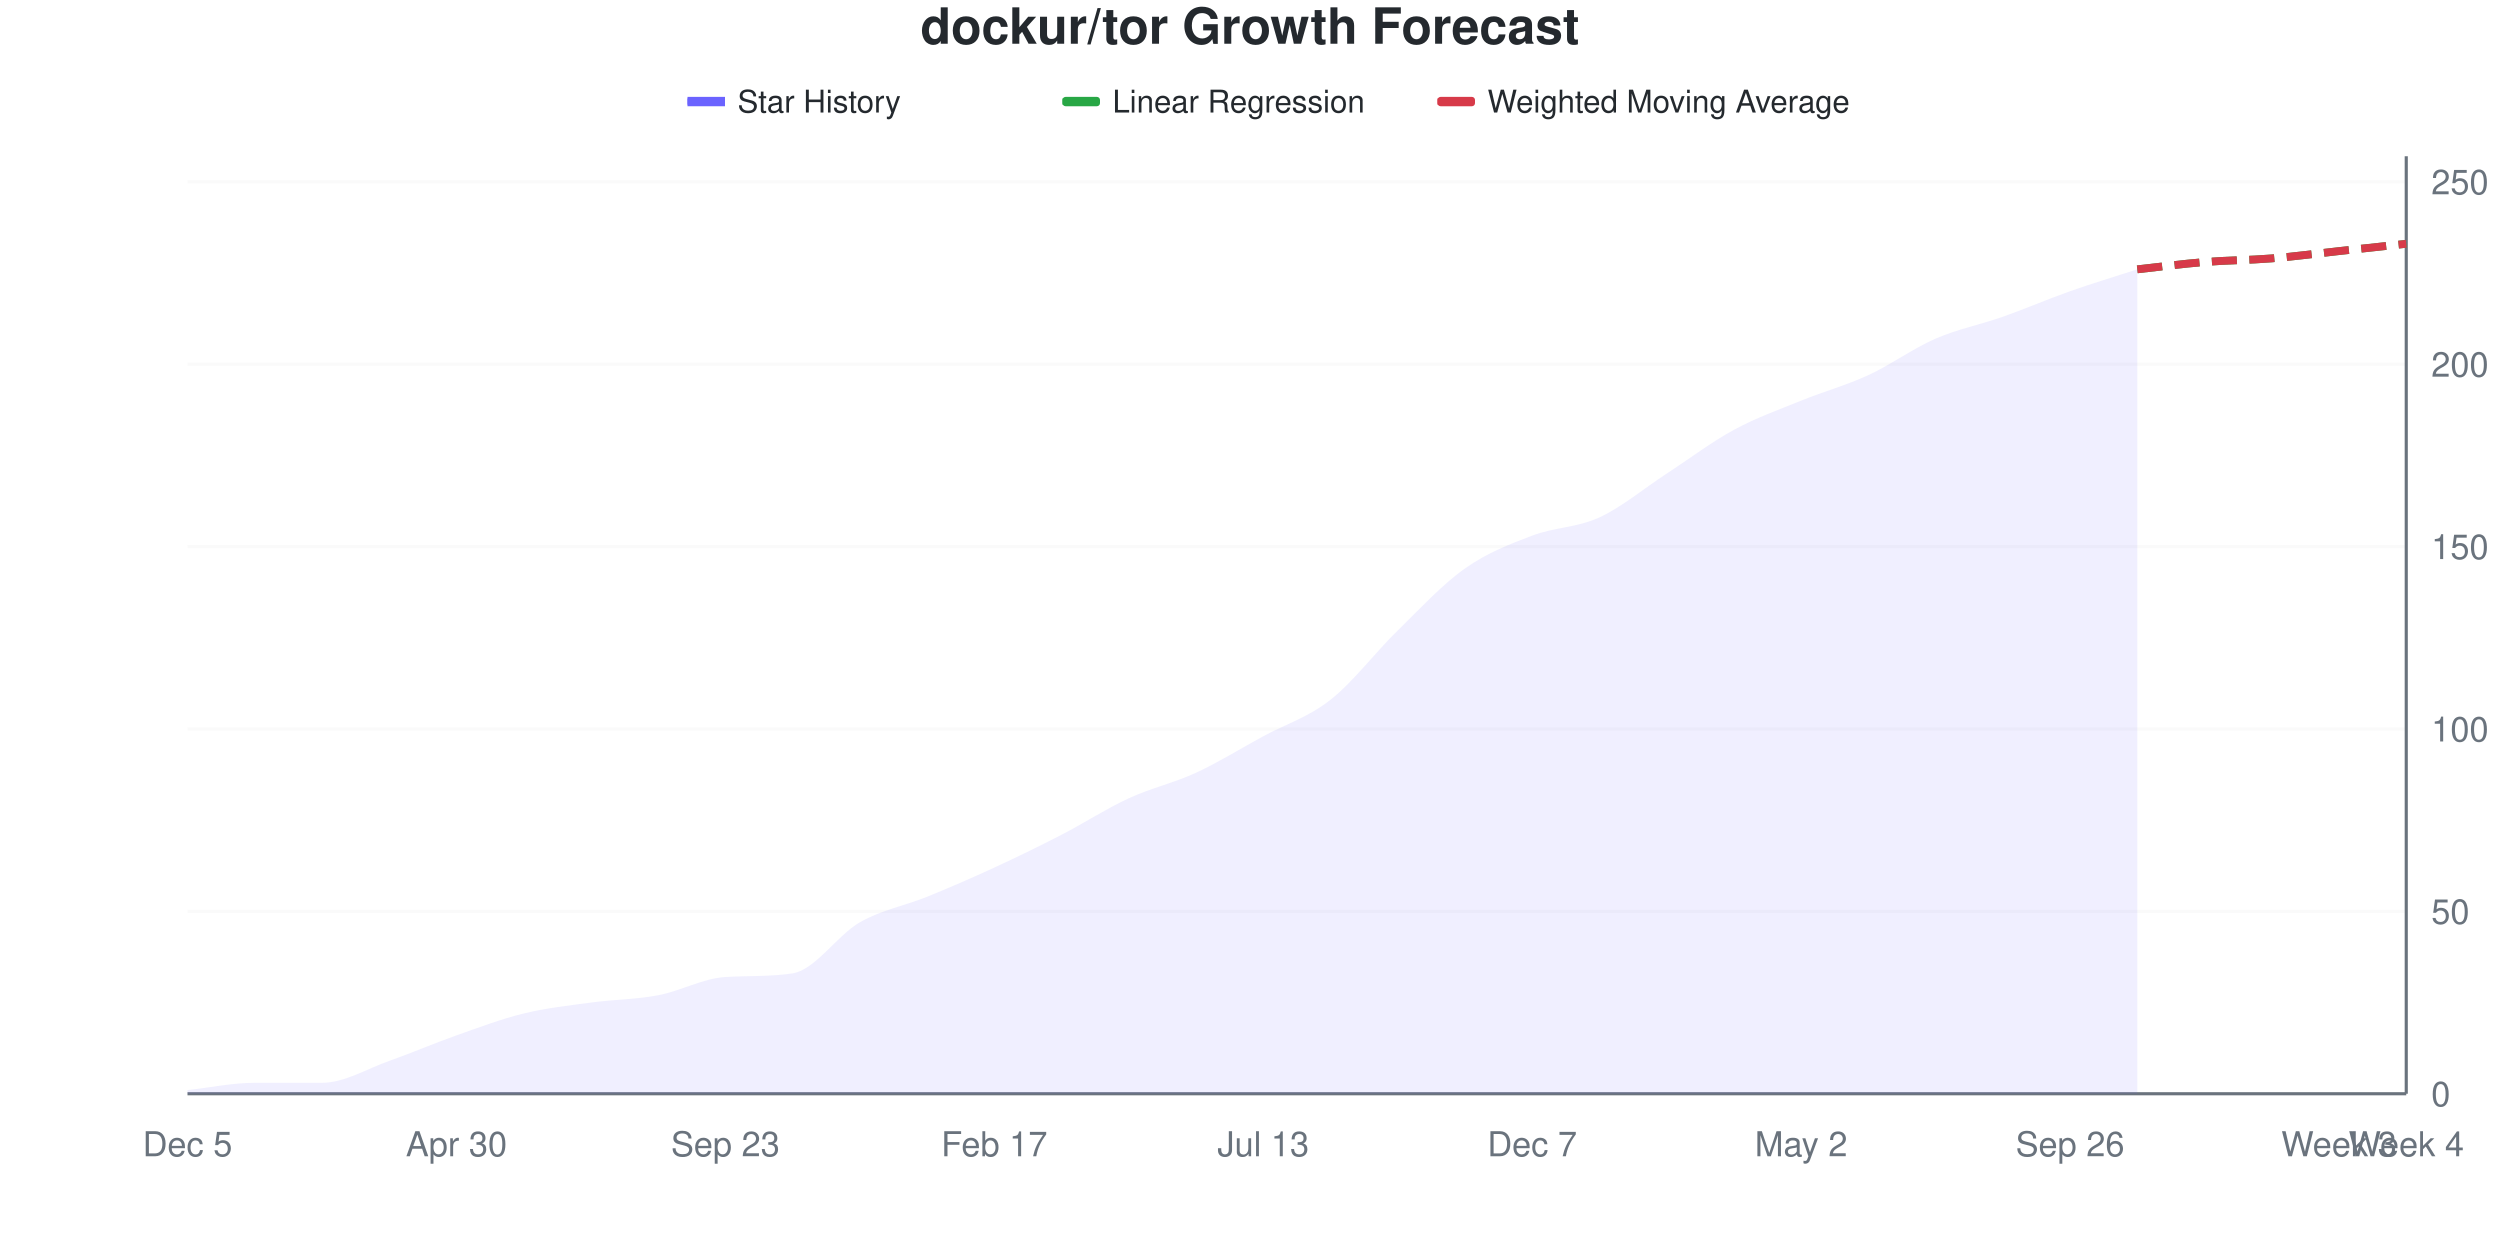
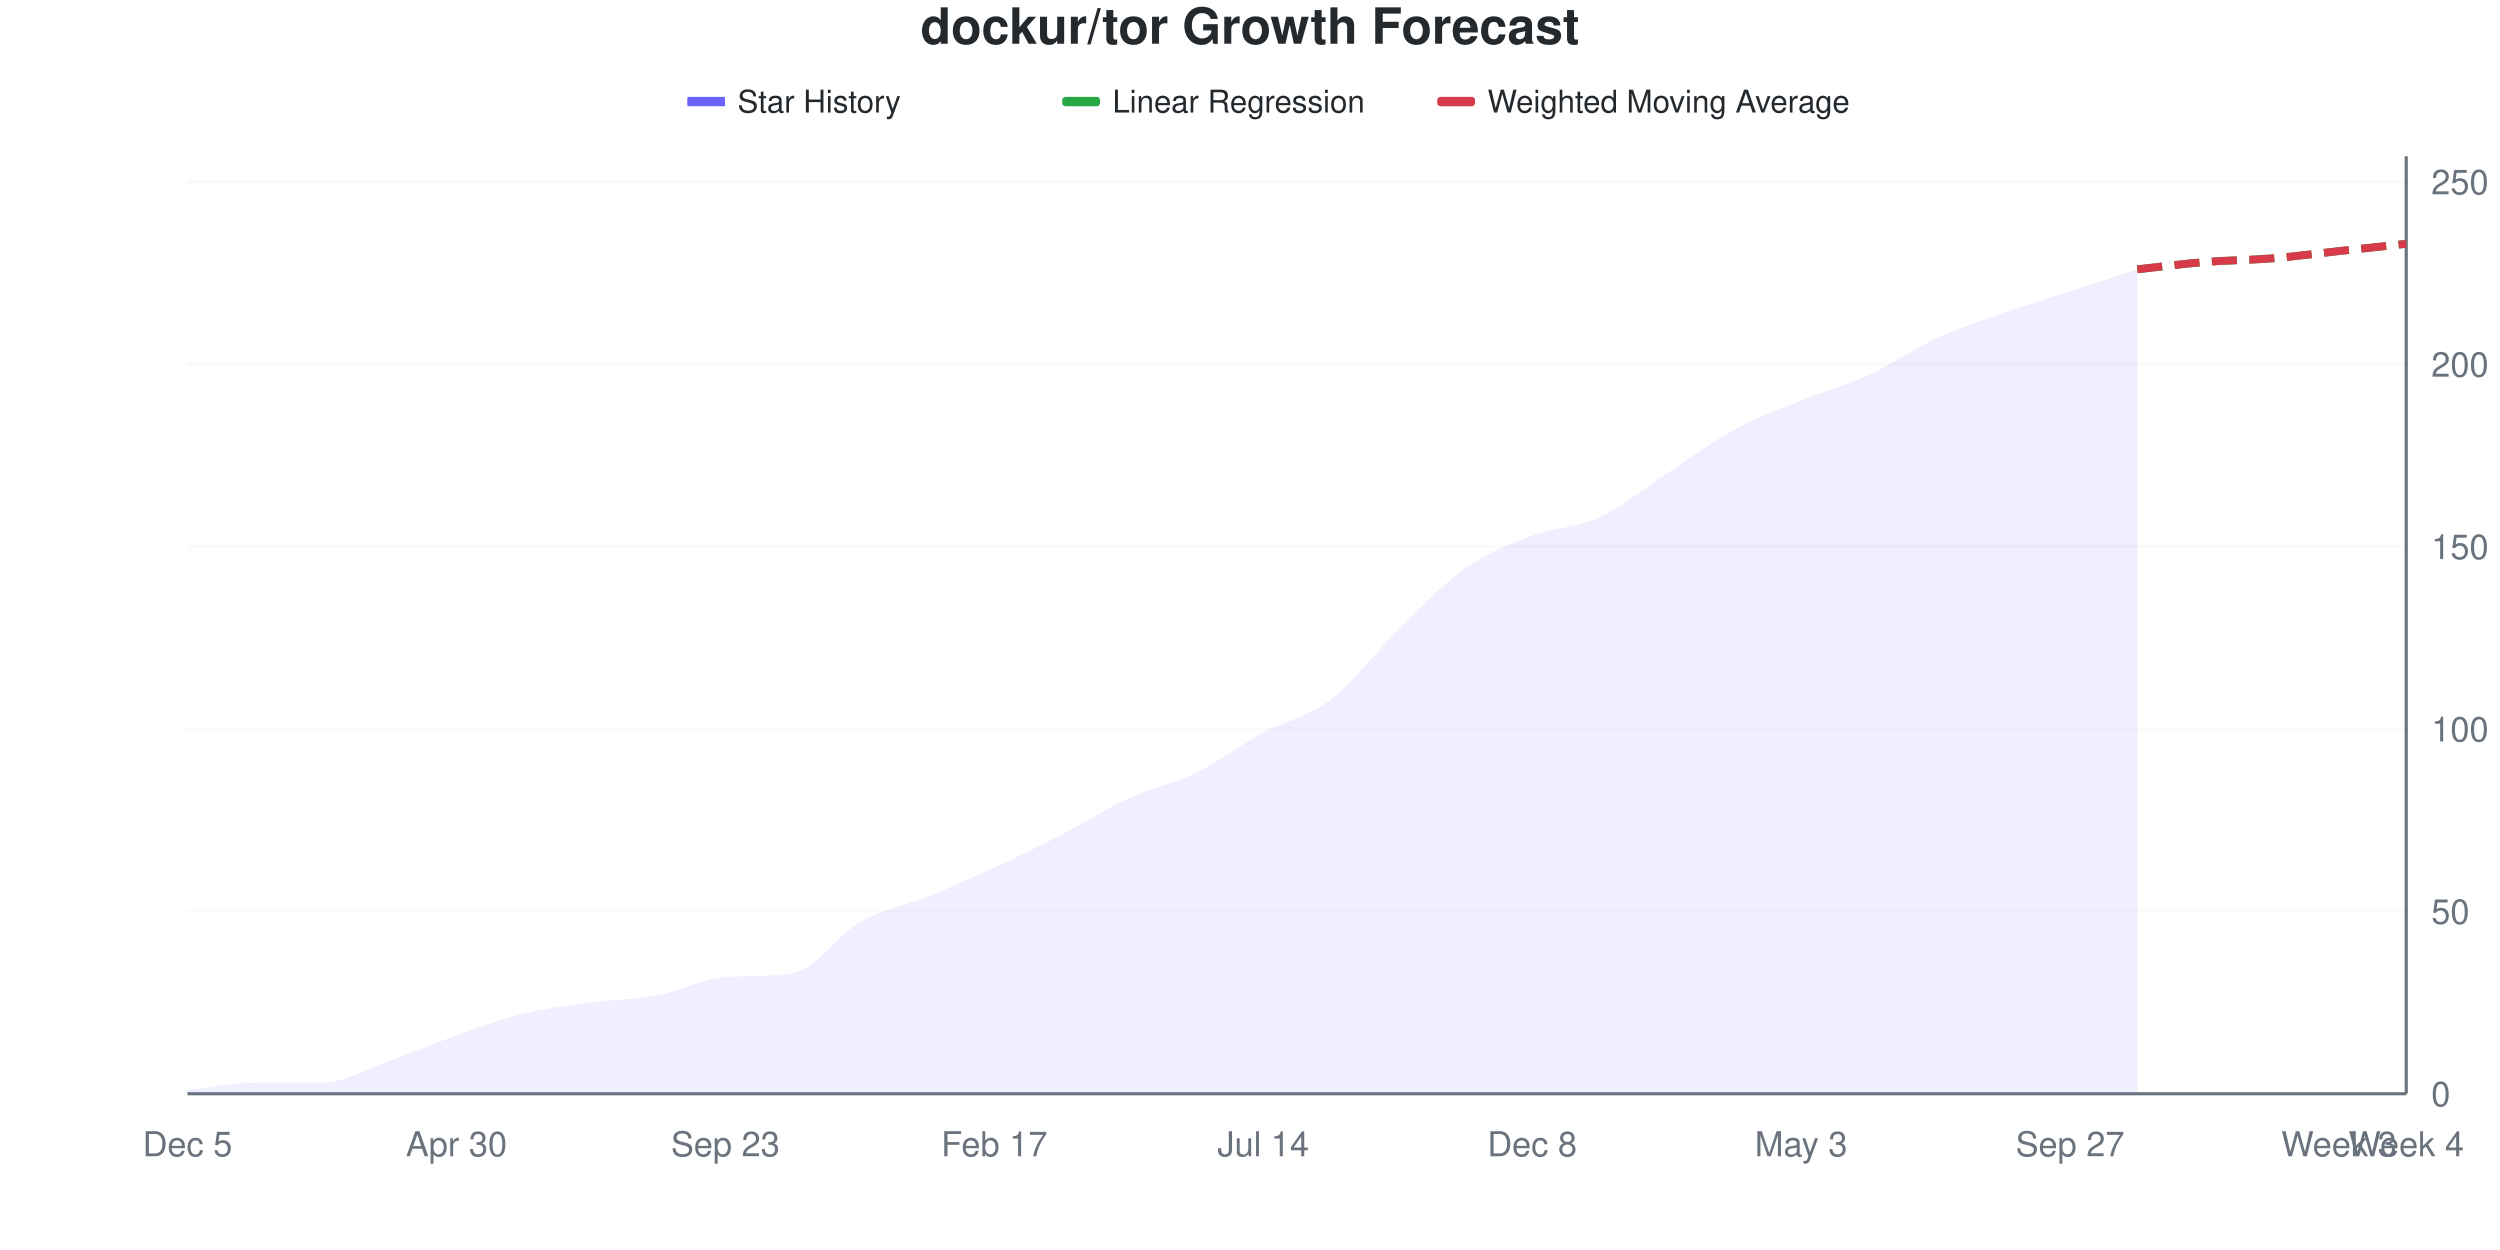
<svg xmlns="http://www.w3.org/2000/svg" viewBox="0 0 800 400" width="800" height="400">
  <style>
    @keyframes drawLine {
      to { stroke-dashoffset: 0; }
    }
    @keyframes fadeInPoint {
      from { opacity: 0; }
      to { opacity: 1; }
    }
    .data-line-0 {
      stroke-dasharray: 1037;
      stroke-dashoffset: 1037;
      animation: drawLine 2s ease-out forwards;
    }
    .data-point {
      opacity: 0;
      animation: fadeInPoint 0.5s ease-out forwards;
    }
    .chart-bg { fill: #fff; }
    .chart-text { fill: #24292e; }
    .chart-muted { fill: #6a737d; }
    .chart-grid { stroke: #eee; }
    .chart-axis { stroke: #6a737d; }
    @media (prefers-color-scheme: dark) {
      .chart-bg { fill: #0d1117; }
      .chart-text { fill: #e6edf3; }
      .chart-muted { fill: #8b949e; }
      .chart-grid { stroke: #21262d; }
      .chart-axis { stroke: #8b949e; }
    }
  </style>
  <rect width="800" height="400" class="chart-bg" />
  <text x="400" y="14" text-anchor="middle" class="chart-text" font-size="16" font-weight="bold" font-family="-apple-system, BlinkMacSystemFont, 'Segoe UI', Helvetica, Arial, sans-serif">dockur/tor Growth Forecast</text>
  <g class="legend">
    <rect x="220" y="31" width="12" height="3" fill="#6b63ff" />
    <line x1="220" y1="32.5" x2="232" y2="32.5" stroke="#6b63ff" stroke-width="2" />
    <text x="236" y="36" class="chart-text" font-size="10" font-family="-apple-system, BlinkMacSystemFont, 'Segoe UI', Helvetica, Arial, sans-serif">Star History</text>
    <rect x="340" y="31" width="12" height="3" fill="#28a745" rx="1" />
    <line x1="340" y1="32.5" x2="352" y2="32.5" stroke="#28a745" stroke-width="2" stroke-dasharray="4,2" />
    <text x="356" y="36" class="chart-text" font-size="10" font-family="-apple-system, BlinkMacSystemFont, 'Segoe UI', Helvetica, Arial, sans-serif">Linear Regression</text>
    <rect x="460" y="31" width="12" height="3" fill="#d73a49" rx="1" />
    <line x1="460" y1="32.5" x2="472" y2="32.5" stroke="#d73a49" stroke-width="2" stroke-dasharray="4,2" />
    <text x="476" y="36" class="chart-text" font-size="10" font-family="-apple-system, BlinkMacSystemFont, 'Segoe UI', Helvetica, Arial, sans-serif">Weighted Moving Average</text>
  </g>
  <g class="grid">
    <line x1="60" y1="350" x2="770" y2="350" class="chart-grid" stroke-opacity="0.3" />
    <text x="778" y="354" text-anchor="start" class="chart-muted" font-size="11" font-family="-apple-system, BlinkMacSystemFont, 'Segoe UI', Helvetica, Arial, sans-serif">0</text>
    <line x1="60" y1="291.634" x2="770" y2="291.634" class="chart-grid" stroke-opacity="0.3" />
    <text x="778" y="295.634" text-anchor="start" class="chart-muted" font-size="11" font-family="-apple-system, BlinkMacSystemFont, 'Segoe UI', Helvetica, Arial, sans-serif">50</text>
    <line x1="60" y1="233.268" x2="770" y2="233.268" class="chart-grid" stroke-opacity="0.3" />
    <text x="778" y="237.268" text-anchor="start" class="chart-muted" font-size="11" font-family="-apple-system, BlinkMacSystemFont, 'Segoe UI', Helvetica, Arial, sans-serif">100</text>
    <line x1="60" y1="174.903" x2="770" y2="174.903" class="chart-grid" stroke-opacity="0.3" />
    <text x="778" y="178.903" text-anchor="start" class="chart-muted" font-size="11" font-family="-apple-system, BlinkMacSystemFont, 'Segoe UI', Helvetica, Arial, sans-serif">150</text>
    <line x1="60" y1="116.537" x2="770" y2="116.537" class="chart-grid" stroke-opacity="0.3" />
    <text x="778" y="120.537" text-anchor="start" class="chart-muted" font-size="11" font-family="-apple-system, BlinkMacSystemFont, 'Segoe UI', Helvetica, Arial, sans-serif">200</text>
    <line x1="60" y1="58.171" x2="770" y2="58.171" class="chart-grid" stroke-opacity="0.3" />
    <text x="778" y="62.171" text-anchor="start" class="chart-muted" font-size="11" font-family="-apple-system, BlinkMacSystemFont, 'Segoe UI', Helvetica, Arial, sans-serif">250</text>
  </g>
  <g class="milestones">
    
  </g>
  <g class="x-axis">
    <text x="60" y="370" text-anchor="middle" class="chart-muted" font-size="11" font-family="-apple-system, BlinkMacSystemFont, 'Segoe UI', Helvetica, Arial, sans-serif">Dec 5</text>
    <text x="146.061" y="370" text-anchor="middle" class="chart-muted" font-size="11" font-family="-apple-system, BlinkMacSystemFont, 'Segoe UI', Helvetica, Arial, sans-serif">Apr 30</text>
    <text x="232.121" y="370" text-anchor="middle" class="chart-muted" font-size="11" font-family="-apple-system, BlinkMacSystemFont, 'Segoe UI', Helvetica, Arial, sans-serif">Sep 23</text>
    <text x="318.182" y="370" text-anchor="middle" class="chart-muted" font-size="11" font-family="-apple-system, BlinkMacSystemFont, 'Segoe UI', Helvetica, Arial, sans-serif">Feb 17</text>
-     <text x="404.242" y="370" text-anchor="middle" class="chart-muted" font-size="11" font-family="-apple-system, BlinkMacSystemFont, 'Segoe UI', Helvetica, Arial, sans-serif">Jul 13</text>
-     <text x="490.303" y="370" text-anchor="middle" class="chart-muted" font-size="11" font-family="-apple-system, BlinkMacSystemFont, 'Segoe UI', Helvetica, Arial, sans-serif">Dec 7</text>
-     <text x="576.364" y="370" text-anchor="middle" class="chart-muted" font-size="11" font-family="-apple-system, BlinkMacSystemFont, 'Segoe UI', Helvetica, Arial, sans-serif">May 2</text>
-     <text x="662.424" y="370" text-anchor="middle" class="chart-muted" font-size="11" font-family="-apple-system, BlinkMacSystemFont, 'Segoe UI', Helvetica, Arial, sans-serif">Sep 26</text>
+     <text x="404.242" y="370" text-anchor="middle" class="chart-muted" font-size="11" font-family="-apple-system, BlinkMacSystemFont, 'Segoe UI', Helvetica, Arial, sans-serif">Jul 14</text>
+     <text x="490.303" y="370" text-anchor="middle" class="chart-muted" font-size="11" font-family="-apple-system, BlinkMacSystemFont, 'Segoe UI', Helvetica, Arial, sans-serif">Dec 8</text>
+     <text x="576.364" y="370" text-anchor="middle" class="chart-muted" font-size="11" font-family="-apple-system, BlinkMacSystemFont, 'Segoe UI', Helvetica, Arial, sans-serif">May 3</text>
+     <text x="662.424" y="370" text-anchor="middle" class="chart-muted" font-size="11" font-family="-apple-system, BlinkMacSystemFont, 'Segoe UI', Helvetica, Arial, sans-serif">Sep 27</text>
    <text x="748.485" y="370" text-anchor="middle" class="chart-muted" font-size="11" font-family="-apple-system, BlinkMacSystemFont, 'Segoe UI', Helvetica, Arial, sans-serif">Week 3</text>
    <text x="770" y="370" text-anchor="middle" class="chart-muted" font-size="11" font-family="-apple-system, BlinkMacSystemFont, 'Segoe UI', Helvetica, Arial, sans-serif">Week 4</text>
  </g>
  <line x1="770" y1="50" x2="770" y2="350" class="chart-axis" stroke-width="1" />
  <line x1="60" y1="350" x2="770" y2="350" class="chart-axis" stroke-width="1" />
-   <path d="M60,350 L60,348.833 C67.172,348.054 74.343,346.498 81.515,346.498 C88.687,346.498 95.859,346.498 103.03,346.498 C110.202,346.498 117.374,342.023 124.545,339.494 C131.717,336.965 138.889,333.852 146.061,331.323 C153.232,328.794 160.404,326.07 167.576,324.319 C174.747,322.568 181.919,321.79 189.091,320.817 C196.263,319.844 203.434,319.844 210.606,318.482 C217.778,317.121 224.949,313.079 232.121,312.646 C239.293,312.212 246.465,312.562 253.636,311.479 C260.808,310.395 267.98,299.222 275.152,295.136 C282.323,291.051 289.495,289.883 296.667,286.965 C303.838,284.047 311.01,280.934 318.182,277.626 C325.354,274.319 332.525,270.817 339.697,267.121 C346.869,263.424 354.04,258.755 361.212,255.447 C368.384,252.14 375.556,250.584 382.727,247.276 C389.899,243.969 397.071,239.494 404.242,235.603 C411.414,231.712 418.586,229.572 425.758,223.93 C432.929,218.288 440.101,208.755 447.273,201.751 C454.444,194.747 461.616,186.965 468.788,181.907 C475.96,176.848 483.131,174.125 490.303,171.401 C497.475,168.677 504.646,168.872 511.818,165.564 C518.99,162.257 526.162,156.226 533.333,151.556 C540.505,146.887 547.677,141.44 554.848,137.549 C562.02,133.658 569.192,131.128 576.364,128.21 C583.535,125.292 590.707,123.346 597.879,120.039 C605.051,116.732 612.222,111.479 619.394,108.366 C626.566,105.253 633.737,103.891 640.909,101.362 C648.081,98.833 655.253,95.72 662.424,93.191 C669.596,90.661 676.768,88.521 683.939,86.187 L683.939,350 L60,350 Z" fill="#6b63ff" fill-opacity="0.1" />
-   <path d="M60,350 L60,348.833 C67.172,348.054 74.343,346.498 81.515,346.498 C88.687,346.498 95.859,346.498 103.03,346.498 C110.202,346.498 117.374,342.023 124.545,339.494 C131.717,336.965 138.889,333.852 146.061,331.323 C153.232,328.794 160.404,326.07 167.576,324.319 C174.747,322.568 181.919,321.79 189.091,320.817 C196.263,319.844 203.434,319.844 210.606,318.482 C217.778,317.121 224.949,313.079 232.121,312.646 C239.293,312.212 246.465,312.562 253.636,311.479 C260.808,310.395 267.98,299.222 275.152,295.136 C282.323,291.051 289.495,289.883 296.667,286.965 C303.838,284.047 311.01,280.934 318.182,277.626 C325.354,274.319 332.525,270.817 339.697,267.121 C346.869,263.424 354.04,258.755 361.212,255.447 C368.384,252.14 375.556,250.584 382.727,247.276 C389.899,243.969 397.071,239.494 404.242,235.603 C411.414,231.712 418.586,229.572 425.758,223.93 C432.929,218.288 440.101,208.755 447.273,201.751 C454.444,194.747 461.616,186.965 468.788,181.907 C475.96,176.848 483.131,174.125 490.303,171.401 C497.475,168.677 504.646,168.872 511.818,165.564 C518.99,162.257 526.162,156.226 533.333,151.556 C540.505,146.887 547.677,141.44 554.848,137.549 C562.02,133.658 569.192,131.128 576.364,128.21 C583.535,125.292 590.707,123.346 597.879,120.039 C605.051,116.732 612.222,111.479 619.394,108.366 C626.566,105.253 633.737,103.891 640.909,101.362 C648.081,98.833 655.253,95.72 662.424,93.191 C669.596,90.661 676.768,88.521 683.939,86.187" fill="none" stroke="#6b63ff" stroke-width="2.5" class="data-line-0" />
+   <path d="M60,350 L60,348.833 C67.172,348.054 74.343,346.498 81.515,346.498 C88.687,346.498 95.859,346.498 103.03,346.498 C110.202,346.498 117.374,342.023 124.545,339.494 C131.717,336.965 138.889,333.852 146.061,331.323 C153.232,328.794 160.404,326.07 167.576,324.319 C174.747,322.568 181.919,321.79 189.091,320.817 C196.263,319.844 203.434,319.844 210.606,318.482 C217.778,317.121 224.949,313.079 232.121,312.646 C239.293,312.212 246.465,312.562 253.636,311.479 C260.808,310.395 267.98,299.222 275.152,295.136 C282.323,291.051 289.495,289.883 296.667,286.965 C303.838,284.047 311.01,280.934 318.182,277.626 C325.354,274.319 332.525,270.817 339.697,267.121 C346.869,263.424 354.04,258.755 361.212,255.447 C368.384,252.14 375.556,250.778 382.727,247.276 C389.899,243.774 397.071,238.327 404.242,234.436 C411.414,230.545 418.586,229.377 425.758,223.93 C432.929,218.482 440.101,208.755 447.273,201.751 C454.444,194.747 461.616,186.965 468.788,181.907 C475.96,176.848 483.131,174.125 490.303,171.401 C497.475,168.677 504.646,168.872 511.818,165.564 C518.99,162.257 526.162,156.226 533.333,151.556 C540.505,146.887 547.677,141.44 554.848,137.549 C562.02,133.658 569.192,131.128 576.364,128.21 C583.535,125.292 590.707,123.346 597.879,120.039 C605.051,116.732 612.222,111.673 619.394,108.366 C626.566,105.058 633.737,102.724 640.909,100.195 C648.081,97.665 655.253,95.525 662.424,93.191 C669.596,90.856 676.768,88.521 683.939,86.187 L683.939,350 L60,350 Z" fill="#6b63ff" fill-opacity="0.1" />
+   <path d="M60,350 L60,348.833 C67.172,348.054 74.343,346.498 81.515,346.498 C88.687,346.498 95.859,346.498 103.03,346.498 C110.202,346.498 117.374,342.023 124.545,339.494 C131.717,336.965 138.889,333.852 146.061,331.323 C153.232,328.794 160.404,326.07 167.576,324.319 C174.747,322.568 181.919,321.79 189.091,320.817 C196.263,319.844 203.434,319.844 210.606,318.482 C217.778,317.121 224.949,313.079 232.121,312.646 C239.293,312.212 246.465,312.562 253.636,311.479 C260.808,310.395 267.98,299.222 275.152,295.136 C282.323,291.051 289.495,289.883 296.667,286.965 C303.838,284.047 311.01,280.934 318.182,277.626 C325.354,274.319 332.525,270.817 339.697,267.121 C346.869,263.424 354.04,258.755 361.212,255.447 C368.384,252.14 375.556,250.778 382.727,247.276 C389.899,243.774 397.071,238.327 404.242,234.436 C411.414,230.545 418.586,229.377 425.758,223.93 C432.929,218.482 440.101,208.755 447.273,201.751 C454.444,194.747 461.616,186.965 468.788,181.907 C475.96,176.848 483.131,174.125 490.303,171.401 C497.475,168.677 504.646,168.872 511.818,165.564 C518.99,162.257 526.162,156.226 533.333,151.556 C540.505,146.887 547.677,141.44 554.848,137.549 C562.02,133.658 569.192,131.128 576.364,128.21 C583.535,125.292 590.707,123.346 597.879,120.039 C605.051,116.732 612.222,111.673 619.394,108.366 C626.566,105.058 633.737,102.724 640.909,100.195 C648.081,97.665 655.253,95.525 662.424,93.191 C669.596,90.856 676.768,88.521 683.939,86.187" fill="none" stroke="#6b63ff" stroke-width="2.5" class="data-line-0" />
  <path d="M683.939,86.187 C691.111,85.409 698.283,84.436 705.455,83.852 C712.626,83.268 719.798,83.268 726.97,82.685 C734.141,82.101 741.313,81.128 748.485,80.35 C755.657,79.572 762.828,78.794 770,78.016" fill="none" stroke="#28a745" stroke-width="2.5" stroke-dasharray="8,4" />
  <path d="M683.939,86.187 C691.111,85.409 698.283,84.436 705.455,83.852 C712.626,83.268 719.798,83.268 726.97,82.685 C734.141,82.101 741.313,81.128 748.485,80.35 C755.657,79.572 762.828,78.794 770,78.016" fill="none" stroke="#d73a49" stroke-width="2.5" stroke-dasharray="8,4" />
  <g class="points">
    <circle cx="60" cy="348.833" r="4" fill="#6b63ff" class="data-point" style="animation-delay: 1.50s" />
    <circle cx="81.515" cy="346.498" r="4" fill="#6b63ff" class="data-point" style="animation-delay: 1.55s" />
    <circle cx="103.03" cy="346.498" r="4" fill="#6b63ff" class="data-point" style="animation-delay: 1.60s" />
    <circle cx="124.545" cy="339.494" r="4" fill="#6b63ff" class="data-point" style="animation-delay: 1.65s" />
    <circle cx="146.061" cy="331.323" r="4" fill="#6b63ff" class="data-point" style="animation-delay: 1.70s" />
    <circle cx="167.576" cy="324.319" r="4" fill="#6b63ff" class="data-point" style="animation-delay: 1.75s" />
    <circle cx="189.091" cy="320.817" r="4" fill="#6b63ff" class="data-point" style="animation-delay: 1.80s" />
    <circle cx="210.606" cy="318.482" r="4" fill="#6b63ff" class="data-point" style="animation-delay: 1.85s" />
    <circle cx="232.121" cy="312.646" r="4" fill="#6b63ff" class="data-point" style="animation-delay: 1.90s" />
    <circle cx="253.636" cy="311.479" r="4" fill="#6b63ff" class="data-point" style="animation-delay: 1.95s" />
    <circle cx="275.152" cy="295.136" r="4" fill="#6b63ff" class="data-point" style="animation-delay: 2.00s" />
    <circle cx="296.667" cy="286.965" r="4" fill="#6b63ff" class="data-point" style="animation-delay: 2.05s" />
    <circle cx="318.182" cy="277.626" r="4" fill="#6b63ff" class="data-point" style="animation-delay: 2.10s" />
    <circle cx="339.697" cy="267.121" r="4" fill="#6b63ff" class="data-point" style="animation-delay: 2.15s" />
    <circle cx="361.212" cy="255.447" r="4" fill="#6b63ff" class="data-point" style="animation-delay: 2.20s" />
    <circle cx="382.727" cy="247.276" r="4" fill="#6b63ff" class="data-point" style="animation-delay: 2.25s" />
-     <circle cx="404.242" cy="235.603" r="4" fill="#6b63ff" class="data-point" style="animation-delay: 2.30s" />
+     <circle cx="404.242" cy="234.436" r="4" fill="#6b63ff" class="data-point" style="animation-delay: 2.30s" />
    <circle cx="425.758" cy="223.93" r="4" fill="#6b63ff" class="data-point" style="animation-delay: 2.35s" />
    <circle cx="447.273" cy="201.751" r="4" fill="#6b63ff" class="data-point" style="animation-delay: 2.40s" />
    <circle cx="468.788" cy="181.907" r="4" fill="#6b63ff" class="data-point" style="animation-delay: 2.45s" />
    <circle cx="490.303" cy="171.401" r="4" fill="#6b63ff" class="data-point" style="animation-delay: 2.50s" />
    <circle cx="511.818" cy="165.564" r="4" fill="#6b63ff" class="data-point" style="animation-delay: 2.55s" />
    <circle cx="533.333" cy="151.556" r="4" fill="#6b63ff" class="data-point" style="animation-delay: 2.60s" />
    <circle cx="554.848" cy="137.549" r="4" fill="#6b63ff" class="data-point" style="animation-delay: 2.65s" />
    <circle cx="576.364" cy="128.21" r="4" fill="#6b63ff" class="data-point" style="animation-delay: 2.70s" />
    <circle cx="597.879" cy="120.039" r="4" fill="#6b63ff" class="data-point" style="animation-delay: 2.75s" />
    <circle cx="619.394" cy="108.366" r="4" fill="#6b63ff" class="data-point" style="animation-delay: 2.80s" />
-     <circle cx="640.909" cy="101.362" r="4" fill="#6b63ff" class="data-point" style="animation-delay: 2.85s" />
+     <circle cx="640.909" cy="100.195" r="4" fill="#6b63ff" class="data-point" style="animation-delay: 2.85s" />
    <circle cx="662.424" cy="93.191" r="4" fill="#6b63ff" class="data-point" style="animation-delay: 2.90s" />
    <circle cx="683.939" cy="86.187" r="4" fill="#6b63ff" class="data-point" style="animation-delay: 2.95s" />
  </g>
</svg>
